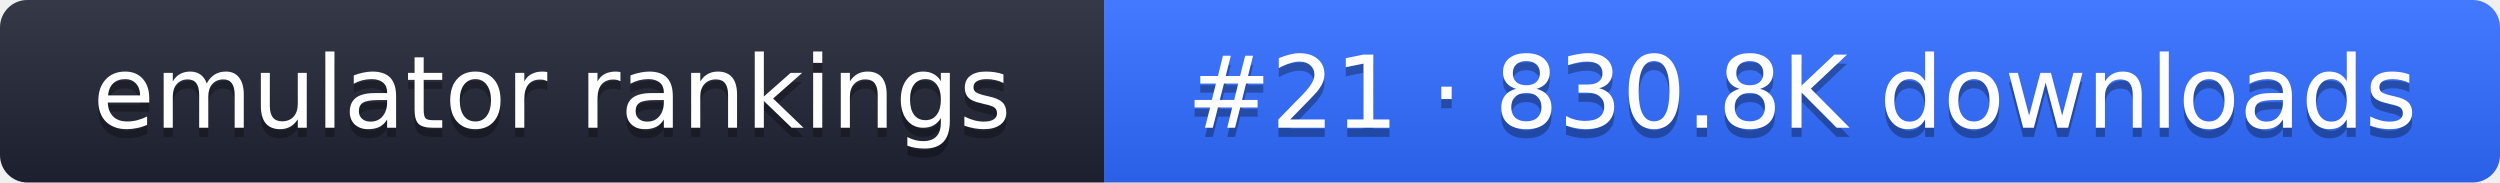
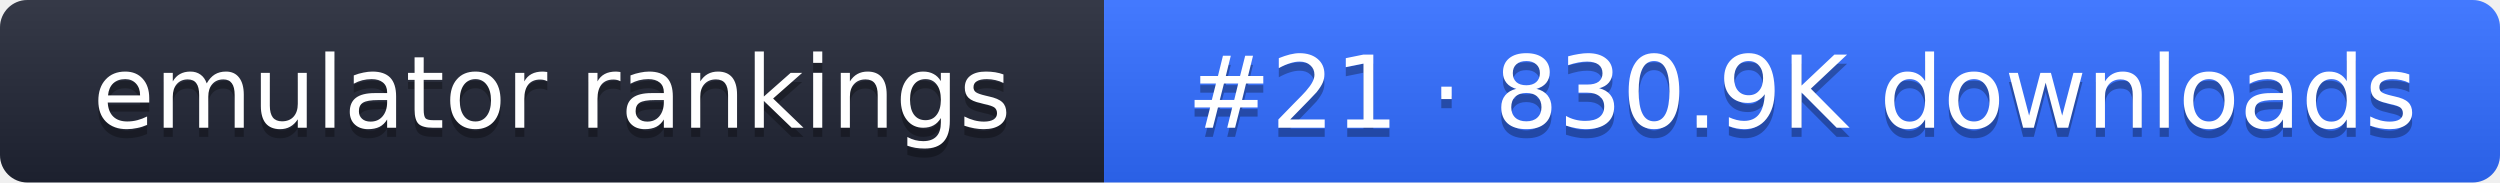
- <svg xmlns="http://www.w3.org/2000/svg" width="274" height="20" role="img" aria-label="emulator rankings: #21 · 830.8K downloads">
+ <svg xmlns="http://www.w3.org/2000/svg" width="274" height="20" role="img" aria-label="emulator rankings: #21 · 830.9K downloads">
  <linearGradient id="g" x2="0" y2="100%">
    <stop offset="0" stop-color="#fff" stop-opacity=".1" />
    <stop offset="1" stop-opacity=".1" />
  </linearGradient>
  <clipPath id="r">
    <rect width="274" height="20" rx="3" fill="#fff" />
  </clipPath>
  <g clip-path="url(#r)">
    <rect width="121" height="20" fill="#1f2433" />
    <rect x="121" width="153" height="20" fill="#2f6bff" />
    <rect width="274" height="20" fill="url(#g)" />
  </g>
  <g fill="#fff" text-anchor="middle" font-family="Verdana,DejaVu Sans,sans-serif" font-size="11">
    <text x="60.5" y="15" fill="#010101" fill-opacity=".3">emulator rankings</text>
    <text x="60.5" y="14">emulator rankings</text>
-     <text x="197.5" y="15" fill="#010101" fill-opacity=".3">#21 · 830.8K downloads</text>
-     <text x="197.5" y="14">#21 · 830.8K downloads</text>
+     <text x="197.5" y="15" fill="#010101" fill-opacity=".3">#21 · 830.9K downloads</text>
+     <text x="197.5" y="14">#21 · 830.9K downloads</text>
  </g>
</svg>
